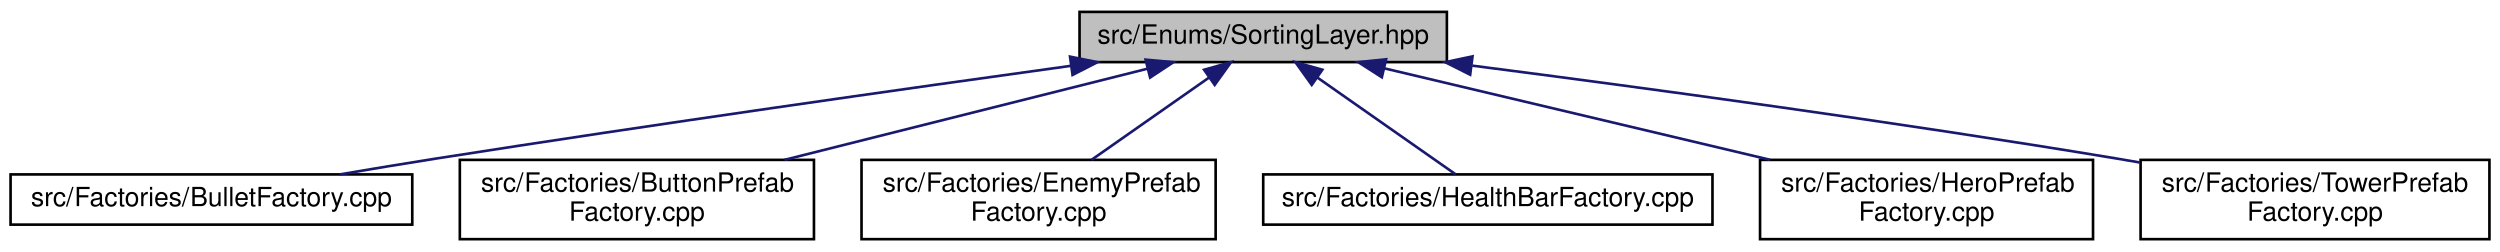
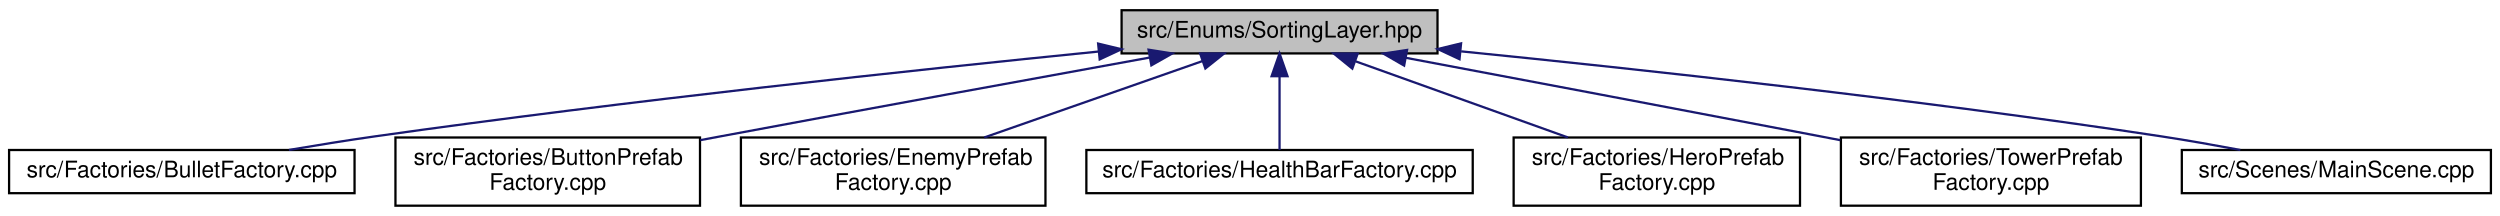
- <svg xmlns="http://www.w3.org/2000/svg" xmlns:xlink="http://www.w3.org/1999/xlink" width="946pt" height="95pt" viewBox="0.00 0.00 946.00 95.00">
+ <svg xmlns="http://www.w3.org/2000/svg" xmlns:xlink="http://www.w3.org/1999/xlink" width="1100pt" height="95pt" viewBox="0.00 0.00 1100.00 95.00">
  <g id="graph0" class="graph" transform="scale(1 1) rotate(0) translate(4 91)">
    <g id="node1" class="node">
      <g id="a_node1">
        <a xlink:title=" ">
-           <polygon fill="#bfbfbf" stroke="black" points="404.5,-67.5 404.5,-86.5 543.5,-86.5 543.5,-67.5 404.5,-67.5" />
-           <text text-anchor="middle" x="474" y="-74.5" font-family="Helvetica,sans-Serif" font-size="10.00">src/Enums/SortingLayer.hpp</text>
+           <polygon fill="#bfbfbf" stroke="black" points="489.5,-67.5 489.5,-86.5 628.5,-86.5 628.5,-67.5 489.5,-67.5" />
+           <text text-anchor="middle" x="559" y="-74.5" font-family="Helvetica,sans-Serif" font-size="10.00">src/Enums/SortingLayer.hpp</text>
        </a>
      </g>
    </g>
    <g id="node2" class="node">
      <g id="a_node2">
        <a xlink:href="BulletFactory_8cpp.html" target="_top" xlink:title=" ">
          <polygon fill="none" stroke="black" points="0,-6 0,-25 152,-25 152,-6 0,-6" />
          <text text-anchor="middle" x="76" y="-13" font-family="Helvetica,sans-Serif" font-size="10.00">src/Factories/BulletFactory.cpp</text>
        </a>
      </g>
    </g>
    <g id="edge1" class="edge">
-       <path fill="none" stroke="midnightblue" d="M401.36,-66.11C337.87,-57.33 243.24,-43.92 161,-31 149.17,-29.14 136.43,-27.03 124.51,-25" />
-       <polygon fill="midnightblue" stroke="midnightblue" points="400.89,-69.57 411.28,-67.47 401.85,-62.64 400.89,-69.57" />
+       <path fill="none" stroke="midnightblue" d="M479.41,-68.33C398.95,-60.27 271.1,-46.6 161,-31 148.7,-29.26 135.44,-27.12 123.13,-25.03" />
+       <polygon fill="midnightblue" stroke="midnightblue" points="479.17,-71.83 489.47,-69.34 479.86,-64.86 479.17,-71.83" />
    </g>
    <g id="node3" class="node">
      <g id="a_node3">
        <a xlink:href="ButtonPrefabFactory_8cpp.html" target="_top" xlink:title=" ">
          <polygon fill="none" stroke="black" points="170,-0.5 170,-30.5 304,-30.5 304,-0.5 170,-0.5" />
          <text text-anchor="start" x="178" y="-18.5" font-family="Helvetica,sans-Serif" font-size="10.00">src/Factories/ButtonPrefab</text>
          <text text-anchor="middle" x="237" y="-7.5" font-family="Helvetica,sans-Serif" font-size="10.00">Factory.cpp</text>
        </a>
      </g>
    </g>
    <g id="edge2" class="edge">
-       <path fill="none" stroke="midnightblue" d="M430.12,-64.98C391.41,-55.27 334.79,-41.05 292.86,-30.52" />
-       <polygon fill="midnightblue" stroke="midnightblue" points="429.49,-68.43 440.04,-67.48 431.2,-61.65 429.49,-68.43" />
+       <path fill="none" stroke="midnightblue" d="M501.87,-65.68C452,-56.63 377.68,-43.09 313,-31 310.1,-30.46 307.13,-29.9 304.13,-29.34" />
+       <polygon fill="midnightblue" stroke="midnightblue" points="501.36,-69.14 511.82,-67.48 502.6,-62.25 501.36,-69.14" />
    </g>
    <g id="node4" class="node">
      <g id="a_node4">
        <a xlink:href="EnemyPrefabFactory_8cpp.html" target="_top" xlink:title=" ">
          <polygon fill="none" stroke="black" points="322,-0.5 322,-30.5 456,-30.5 456,-0.5 322,-0.5" />
          <text text-anchor="start" x="330" y="-18.5" font-family="Helvetica,sans-Serif" font-size="10.00">src/Factories/EnemyPrefab</text>
          <text text-anchor="middle" x="389" y="-7.5" font-family="Helvetica,sans-Serif" font-size="10.00">Factory.cpp</text>
        </a>
      </g>
    </g>
    <g id="edge3" class="edge">
-       <path fill="none" stroke="midnightblue" d="M453.63,-61.74C440.12,-52.28 422.47,-39.93 409.03,-30.52" />
-       <polygon fill="midnightblue" stroke="midnightblue" points="451.62,-64.61 461.82,-67.48 455.64,-58.87 451.62,-64.61" />
+       <path fill="none" stroke="midnightblue" d="M525.01,-64.1C497.35,-54.42 458.25,-40.74 429.07,-30.52" />
+       <polygon fill="midnightblue" stroke="midnightblue" points="524.05,-67.48 534.64,-67.48 526.36,-60.87 524.05,-67.48" />
    </g>
    <g id="node5" class="node">
      <g id="a_node5">
        <a xlink:href="HealthBarFactory_8cpp.html" target="_top" xlink:title=" ">
          <polygon fill="none" stroke="black" points="474,-6 474,-25 644,-25 644,-6 474,-6" />
          <text text-anchor="middle" x="559" y="-13" font-family="Helvetica,sans-Serif" font-size="10.00">src/Factories/HealthBarFactory.cpp</text>
        </a>
      </g>
    </g>
    <g id="edge4" class="edge">
-       <path fill="none" stroke="midnightblue" d="M494.55,-61.61C510.9,-50.17 533.22,-34.55 546.84,-25.01" />
-       <polygon fill="midnightblue" stroke="midnightblue" points="492.36,-58.87 486.18,-67.48 496.38,-64.61 492.36,-58.87" />
+       <path fill="none" stroke="midnightblue" d="M559,-57.32C559,-46.5 559,-33.4 559,-25.01" />
+       <polygon fill="midnightblue" stroke="midnightblue" points="555.5,-57.48 559,-67.48 562.5,-57.48 555.5,-57.48" />
    </g>
    <g id="node6" class="node">
      <g id="a_node6">
        <a xlink:href="HeroPrefabFactory_8cpp.html" target="_top" xlink:title=" ">
          <polygon fill="none" stroke="black" points="662,-0.5 662,-30.5 788,-30.5 788,-0.5 662,-0.5" />
          <text text-anchor="start" x="670" y="-18.5" font-family="Helvetica,sans-Serif" font-size="10.00">src/Factories/HeroPrefab</text>
          <text text-anchor="middle" x="725" y="-7.5" font-family="Helvetica,sans-Serif" font-size="10.00">Factory.cpp</text>
        </a>
      </g>
    </g>
    <g id="edge5" class="edge">
-       <path fill="none" stroke="midnightblue" d="M519.95,-65.11C560.96,-55.39 621.25,-41.1 665.84,-30.52" />
-       <polygon fill="midnightblue" stroke="midnightblue" points="518.89,-61.76 509.96,-67.48 520.5,-68.57 518.89,-61.76" />
+       <path fill="none" stroke="midnightblue" d="M592.55,-63.98C619.54,-54.3 657.51,-40.69 685.88,-30.52" />
+       <polygon fill="midnightblue" stroke="midnightblue" points="591.02,-60.81 582.78,-67.48 593.38,-67.4 591.02,-60.81" />
    </g>
    <g id="node7" class="node">
      <g id="a_node7">
        <a xlink:href="TowerPrefabFactory_8cpp.html" target="_top" xlink:title=" ">
          <polygon fill="none" stroke="black" points="806,-0.5 806,-30.5 938,-30.5 938,-0.5 806,-0.5" />
          <text text-anchor="start" x="814" y="-18.5" font-family="Helvetica,sans-Serif" font-size="10.00">src/Factories/TowerPrefab</text>
          <text text-anchor="middle" x="872" y="-7.5" font-family="Helvetica,sans-Serif" font-size="10.00">Factory.cpp</text>
        </a>
      </g>
    </g>
    <g id="edge6" class="edge">
-       <path fill="none" stroke="midnightblue" d="M553.09,-66.16C618.59,-57.73 714.03,-44.79 797,-31 799.88,-30.52 802.82,-30.02 805.78,-29.5" />
-       <polygon fill="midnightblue" stroke="midnightblue" points="552.31,-62.73 542.84,-67.47 553.2,-69.67 552.31,-62.73" />
+       <path fill="none" stroke="midnightblue" d="M614.56,-65.56C662.81,-56.48 734.53,-42.94 797,-31 799.87,-30.45 802.79,-29.89 805.75,-29.32" />
+       <polygon fill="midnightblue" stroke="midnightblue" points="613.82,-62.14 604.64,-67.43 615.11,-69.02 613.82,-62.14" />
+     </g>
+     <g id="node8" class="node">
+       <g id="a_node8">
+         <a xlink:href="MainScene_8cpp.html" target="_top" xlink:title=" ">
+           <polygon fill="none" stroke="black" points="956,-6 956,-25 1092,-25 1092,-6 956,-6" />
+           <text text-anchor="middle" x="1024" y="-13" font-family="Helvetica,sans-Serif" font-size="10.00">src/Scenes/MainScene.cpp</text>
+         </a>
+       </g>
+     </g>
+     <g id="edge7" class="edge">
+       <path fill="none" stroke="midnightblue" d="M638.9,-68.4C717.5,-60.53 840.81,-47.14 947,-31 958.3,-29.28 970.47,-27.13 981.73,-25.02" />
+       <polygon fill="midnightblue" stroke="midnightblue" points="638.19,-64.95 628.59,-69.43 638.88,-71.92 638.19,-64.95" />
    </g>
  </g>
</svg>
